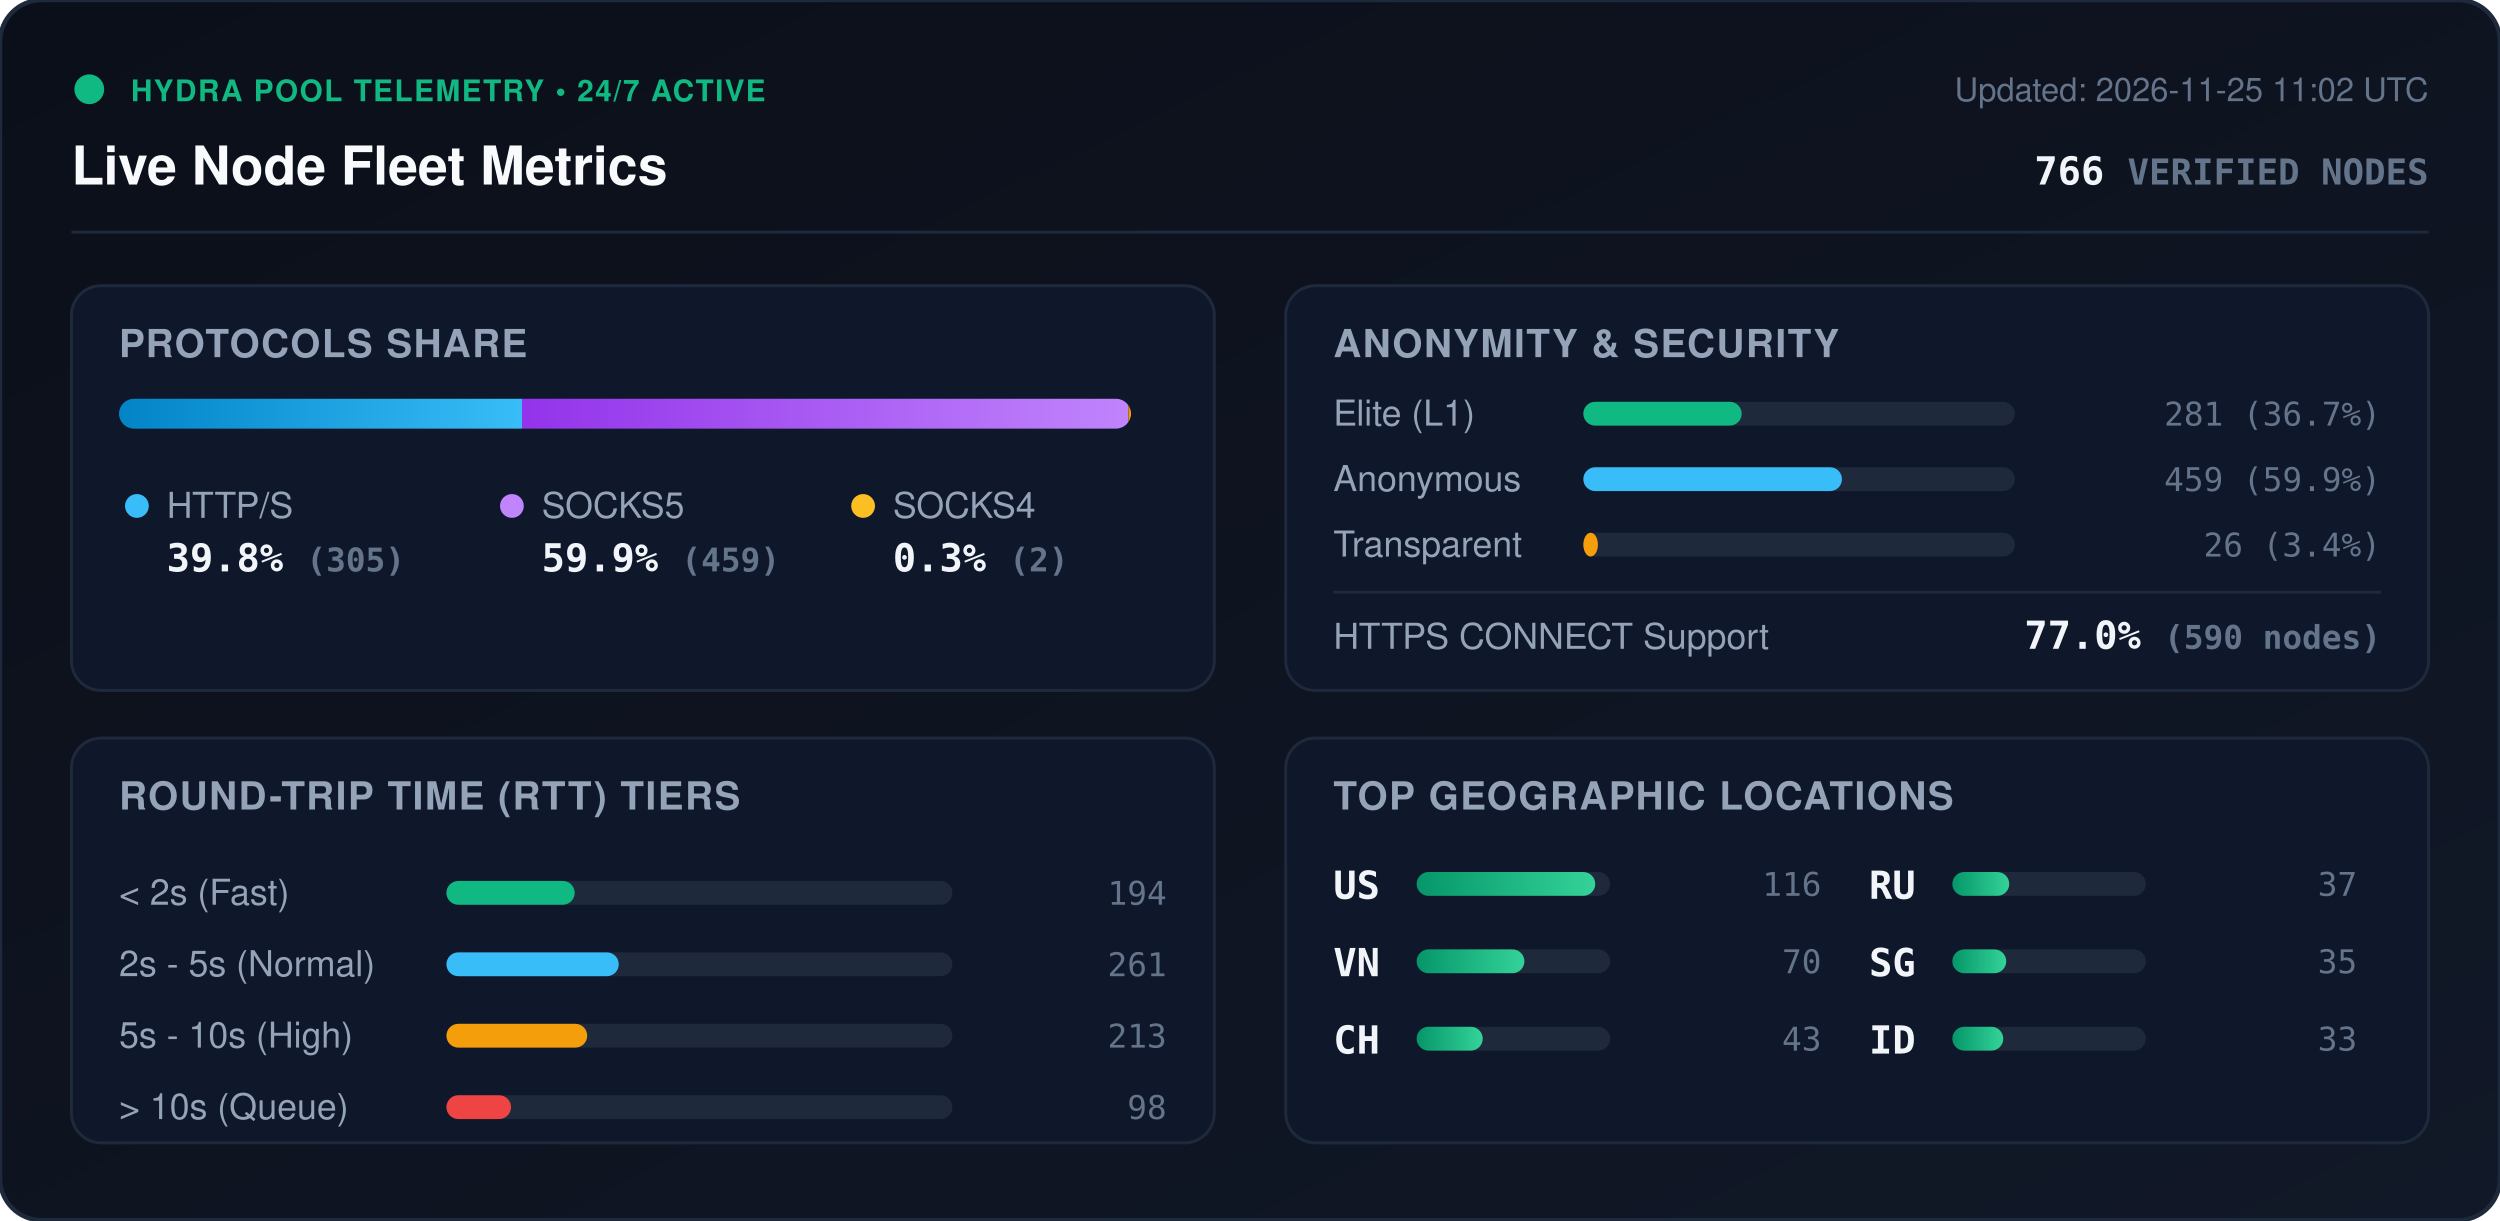
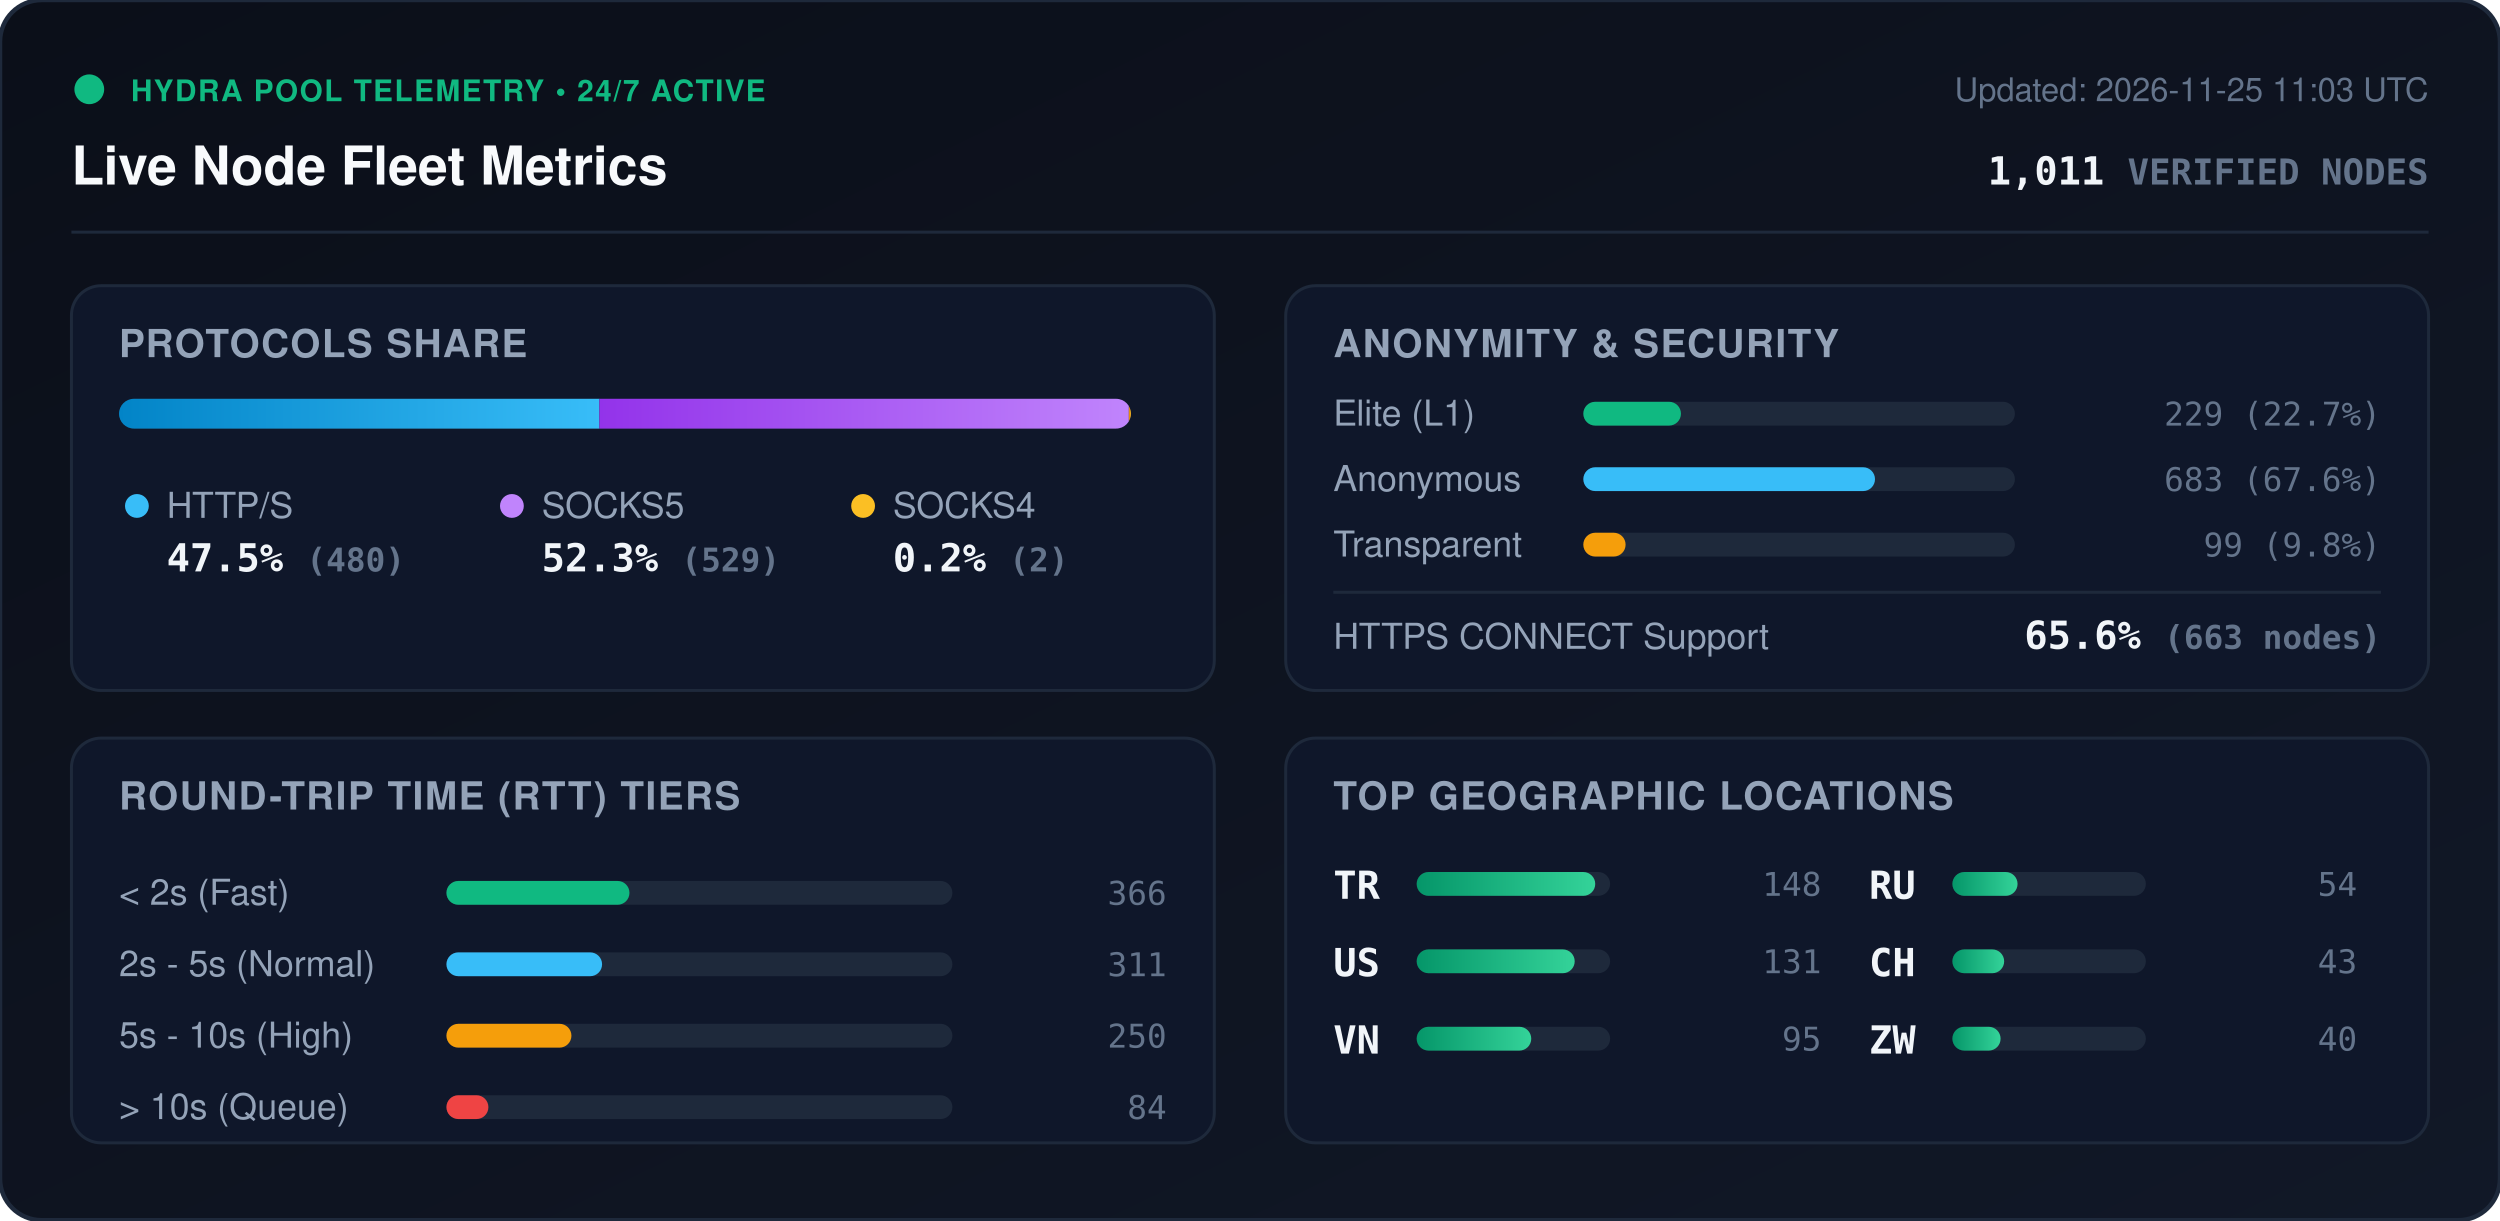
<svg xmlns="http://www.w3.org/2000/svg" viewBox="0 0 840 410" width="840" height="410" style="max-width: 100%; height: auto;">
  <defs>
    <linearGradient id="bg" x1="0%" y1="0%" x2="100%" y2="100%">
      <stop offset="0%" stop-color="#0b0f19" />
      <stop offset="100%" stop-color="#111827" />
    </linearGradient>
    <linearGradient id="bar-http" x1="0%" y1="0%" x2="100%" y2="0%">
      <stop offset="0%" stop-color="#0284c7" />
      <stop offset="100%" stop-color="#38bdf8" />
    </linearGradient>
    <linearGradient id="bar-socks5" x1="0%" y1="0%" x2="100%" y2="0%">
      <stop offset="0%" stop-color="#9333ea" />
      <stop offset="100%" stop-color="#c084fc" />
    </linearGradient>
    <linearGradient id="bar-socks4" x1="0%" y1="0%" x2="100%" y2="0%">
      <stop offset="0%" stop-color="#d97706" />
      <stop offset="100%" stop-color="#fbbf24" />
    </linearGradient>
    <linearGradient id="bar-green" x1="0%" y1="0%" x2="100%" y2="0%">
      <stop offset="0%" stop-color="#059669" />
      <stop offset="100%" stop-color="#34d399" />
    </linearGradient>
    <clipPath id="prog-track-clip">
      <rect width="340.0" height="10" rx="5" />
    </clipPath>
    <style>
      .title { font: 700 18px -apple-system, BlinkMacSystemFont, 'Segoe UI', Helvetica, Arial, sans-serif; fill: #f8fafc; }
      .sub { font: 500 11px -apple-system, BlinkMacSystemFont, 'Segoe UI', Helvetica, Arial, sans-serif; fill: #64748b; }
      .section-hdr { font: 600 13px -apple-system, BlinkMacSystemFont, 'Segoe UI', Helvetica, Arial, sans-serif; fill: #94a3b8; letter-spacing: 0.5px; }
      .metric-val { font: 700 13px -apple-system, BlinkMacSystemFont, 'Segoe UI', Helvetica, Arial, sans-serif; fill: #f1f5f9; }
      .metric-lbl { font: 500 12px -apple-system, BlinkMacSystemFont, 'Segoe UI', Helvetica, Arial, sans-serif; fill: #94a3b8; }
      .badge-txt { font: 700 10px -apple-system, BlinkMacSystemFont, 'Segoe UI', Helvetica, Arial, sans-serif; fill: #10b981; letter-spacing: 0.5px; }
      .mono { font-family: ui-monospace, SFMono-Regular, Menlo, Monaco, Consolas, monospace; }
      .pulse { animation: beacon 2s infinite ease-in-out; }
      @keyframes beacon { 0%, 100% { opacity: 1; } 50% { opacity: 0.35; } }
    </style>
  </defs>
  <rect width="840" height="410" rx="14" fill="url(#bg)" stroke="#1e293b" stroke-width="1.5" />
  <g transform="translate(24, 24)">
    <circle cx="6" cy="6" r="5" fill="#10b981" class="pulse" />
    <text x="20" y="10" class="badge-txt">HYDRA POOL TELEMETRY • 24/7 ACTIVE</text>
    <text x="0" y="38" class="title">Live Node Fleet Metrics</text>
-     <text x="792" y="10" text-anchor="end" class="sub">Updated: 2026-11-25 11:02 UTC</text>
-     <text x="792" y="38" text-anchor="end" class="metric-val mono" fill="#38bdf8">766 <tspan font-size="12" fill="#64748b">VERIFIED NODES</tspan>
+     <text x="792" y="10" text-anchor="end" class="sub">Updated: 2026-11-25 11:03 UTC</text>
+     <text x="792" y="38" text-anchor="end" class="metric-val mono" fill="#38bdf8">1,011 <tspan font-size="12" fill="#64748b">VERIFIED NODES</tspan>
    </text>
  </g>
  <line x1="24" y1="78" x2="816" y2="78" stroke="#1e293b" stroke-width="1" />
  <g transform="translate(24, 96)">
    <rect width="384" height="136" rx="10" fill="#0f172a" stroke="#1e293b" />
    <text x="16" y="24" class="section-hdr">PROTOCOLS SHARE</text>
    <g transform="translate(16, 38)">
      <rect width="340.0" height="10" rx="5" fill="#1e293b" />
      <g clip-path="url(#prog-track-clip)">
-         <rect x="0" width="135.4" height="10" fill="url(#bar-http)" />
-         <rect x="135.4" width="203.7" height="10" fill="url(#bar-socks5)" />
-         <rect x="339.1" width="0.9" height="10" fill="url(#bar-socks4)" />
+         <rect x="0" width="161.4" height="10" fill="url(#bar-http)" />
+         <rect x="161.4" width="177.9" height="10" fill="url(#bar-socks5)" />
+         <rect x="339.3" width="0.7" height="10" fill="url(#bar-socks4)" />
      </g>
    </g>
    <g transform="translate(16, 68)">
      <circle cx="6" cy="6" r="4" fill="#38bdf8" />
      <text x="16" y="10" class="metric-lbl">HTTP/S</text>
-       <text x="16" y="28" class="metric-val mono">39.8% <tspan font-size="11" fill="#64748b">(305)</tspan>
+       <text x="16" y="28" class="metric-val mono">47.5% <tspan font-size="11" fill="#64748b">(480)</tspan>
      </text>
      <circle cx="132" cy="6" r="4" fill="#c084fc" />
      <text x="142" y="10" class="metric-lbl">SOCKS5</text>
-       <text x="142" y="28" class="metric-val mono">59.9% <tspan font-size="11" fill="#64748b">(459)</tspan>
+       <text x="142" y="28" class="metric-val mono">52.3% <tspan font-size="11" fill="#64748b">(529)</tspan>
      </text>
      <circle cx="250" cy="6" r="4" fill="#fbbf24" />
      <text x="260" y="10" class="metric-lbl">SOCKS4</text>
-       <text x="260" y="28" class="metric-val mono">0.3% <tspan font-size="11" fill="#64748b">(2)</tspan>
+       <text x="260" y="28" class="metric-val mono">0.2% <tspan font-size="11" fill="#64748b">(2)</tspan>
      </text>
    </g>
  </g>
  <g transform="translate(432, 96)">
    <rect width="384" height="136" rx="10" fill="#0f172a" stroke="#1e293b" />
    <text x="16" y="24" class="section-hdr">ANONYMITY &amp; SECURITY</text>
    <text x="16" y="47" class="metric-lbl">Elite (L1)</text>
    <rect x="100" y="39" width="145.0" height="8" rx="4" fill="#1e293b" />
-     <rect x="100" y="39" width="53.2" height="8" rx="4" fill="#10b981" />
-     <text x="368" y="47" text-anchor="end" class="mono sub" fill="#e2e8f0">281 (36.7%)</text>
+     <rect x="100" y="39" width="32.8" height="8" rx="4" fill="#10b981" />
+     <text x="368" y="47" text-anchor="end" class="mono sub" fill="#e2e8f0">229 (22.7%)</text>
    <text x="16" y="69" class="metric-lbl">Anonymous</text>
    <rect x="100" y="61" width="145.0" height="8" rx="4" fill="#1e293b" />
-     <rect x="100" y="61" width="86.9" height="8" rx="4" fill="#38bdf8" />
-     <text x="368" y="69" text-anchor="end" class="mono sub" fill="#e2e8f0">459 (59.9%)</text>
+     <rect x="100" y="61" width="98.0" height="8" rx="4" fill="#38bdf8" />
+     <text x="368" y="69" text-anchor="end" class="mono sub" fill="#e2e8f0">683 (67.6%)</text>
    <text x="16" y="91" class="metric-lbl">Transparent</text>
    <rect x="100" y="83" width="145.0" height="8" rx="4" fill="#1e293b" />
-     <rect x="100" y="83" width="4.9" height="8" rx="4" fill="#f59e0b" />
-     <text x="368" y="91" text-anchor="end" class="mono sub" fill="#e2e8f0">26 (3.4%)</text>
+     <rect x="100" y="83" width="14.2" height="8" rx="4" fill="#f59e0b" />
+     <text x="368" y="91" text-anchor="end" class="mono sub" fill="#e2e8f0">99 (9.8%)</text>
    <line x1="16" y1="103" x2="368" y2="103" stroke="#1e293b" stroke-width="1" />
    <text x="16" y="122" class="metric-lbl">HTTPS CONNECT Support</text>
-     <text x="368" y="122" text-anchor="end" class="metric-val mono" fill="#34d399">77.0% <tspan font-size="11" fill="#64748b">(590 nodes)</tspan>
+     <text x="368" y="122" text-anchor="end" class="metric-val mono" fill="#34d399">65.6% <tspan font-size="11" fill="#64748b">(663 nodes)</tspan>
    </text>
  </g>
  <g transform="translate(24, 248)">
    <rect width="384" height="136" rx="10" fill="#0f172a" stroke="#1e293b" />
    <text x="16" y="24" class="section-hdr">ROUND-TRIP TIME (RTT) TIERS</text>
    <g transform="translate(16, 42)">
      <text x="0" y="14" class="metric-lbl">&lt; 2s (Fast)</text>
      <rect x="110" y="6" width="170" height="8" rx="4" fill="#1e293b" />
-       <rect x="110" y="6" width="43.1" height="8" rx="4" fill="#10b981" />
-       <text x="352" y="14" text-anchor="end" class="mono sub">194</text>
+       <rect x="110" y="6" width="61.5" height="8" rx="4" fill="#10b981" />
+       <text x="352" y="14" text-anchor="end" class="mono sub">366</text>
      <text x="0" y="38" class="metric-lbl">2s - 5s (Normal)</text>
      <rect x="110" y="30" width="170" height="8" rx="4" fill="#1e293b" />
-       <rect x="110" y="30" width="57.9" height="8" rx="4" fill="#38bdf8" />
-       <text x="352" y="38" text-anchor="end" class="mono sub">261</text>
+       <rect x="110" y="30" width="52.3" height="8" rx="4" fill="#38bdf8" />
+       <text x="352" y="38" text-anchor="end" class="mono sub">311</text>
      <text x="0" y="62" class="metric-lbl">5s - 10s (High)</text>
      <rect x="110" y="54" width="170" height="8" rx="4" fill="#1e293b" />
-       <rect x="110" y="54" width="47.3" height="8" rx="4" fill="#f59e0b" />
-       <text x="352" y="62" text-anchor="end" class="mono sub">213</text>
+       <rect x="110" y="54" width="42.0" height="8" rx="4" fill="#f59e0b" />
+       <text x="352" y="62" text-anchor="end" class="mono sub">250</text>
      <text x="0" y="86" class="metric-lbl">&gt; 10s (Queue)</text>
      <rect x="110" y="78" width="170" height="8" rx="4" fill="#1e293b" />
-       <rect x="110" y="78" width="21.7" height="8" rx="4" fill="#ef4444" />
-       <text x="352" y="86" text-anchor="end" class="mono sub">98</text>
+       <rect x="110" y="78" width="14.1" height="8" rx="4" fill="#ef4444" />
+       <text x="352" y="86" text-anchor="end" class="mono sub">84</text>
    </g>
  </g>
  <g transform="translate(432, 248)">
    <rect width="384" height="136" rx="10" fill="#0f172a" stroke="#1e293b" />
    <text x="16" y="24" class="section-hdr">TOP GEOGRAPHIC LOCATIONS</text>
    <g transform="translate(16, 42)">
      <g transform="translate(0, 0)">
+         <text x="0" y="12" class="mono metric-val" font-size="12">TR</text>
+         <rect x="28" y="3" width="65" height="8" rx="4" fill="#1e293b" />
+         <rect x="28" y="3" width="60.0" height="8" rx="4" fill="url(#bar-green)" />
+         <text x="164" y="11" text-anchor="end" class="mono sub">148</text>
+       </g>
+       <g transform="translate(0, 26)">
        <text x="0" y="12" class="mono metric-val" font-size="12">US</text>
        <rect x="28" y="3" width="65" height="8" rx="4" fill="#1e293b" />
-         <rect x="28" y="3" width="60.0" height="8" rx="4" fill="url(#bar-green)" />
-         <text x="164" y="11" text-anchor="end" class="mono sub">116</text>
+         <rect x="28" y="3" width="53.1" height="8" rx="4" fill="url(#bar-green)" />
+         <text x="164" y="11" text-anchor="end" class="mono sub">131</text>
      </g>
-       <g transform="translate(0, 26)">
+       <g transform="translate(0, 52)">
        <text x="0" y="12" class="mono metric-val" font-size="12">VN</text>
        <rect x="28" y="3" width="65" height="8" rx="4" fill="#1e293b" />
-         <rect x="28" y="3" width="36.2" height="8" rx="4" fill="url(#bar-green)" />
-         <text x="164" y="11" text-anchor="end" class="mono sub">70</text>
-       </g>
-       <g transform="translate(0, 52)">
-         <text x="0" y="12" class="mono metric-val" font-size="12">CH</text>
-         <rect x="28" y="3" width="65" height="8" rx="4" fill="#1e293b" />
-         <rect x="28" y="3" width="22.2" height="8" rx="4" fill="url(#bar-green)" />
-         <text x="164" y="11" text-anchor="end" class="mono sub">43</text>
+         <rect x="28" y="3" width="38.5" height="8" rx="4" fill="url(#bar-green)" />
+         <text x="164" y="11" text-anchor="end" class="mono sub">95</text>
      </g>
      <g transform="translate(180, 0)">
        <text x="0" y="12" class="mono metric-val" font-size="12">RU</text>
        <rect x="28" y="3" width="65" height="8" rx="4" fill="#1e293b" />
-         <rect x="28" y="3" width="19.1" height="8" rx="4" fill="url(#bar-green)" />
-         <text x="164" y="11" text-anchor="end" class="mono sub">37</text>
+         <rect x="28" y="3" width="21.9" height="8" rx="4" fill="url(#bar-green)" />
+         <text x="164" y="11" text-anchor="end" class="mono sub">54</text>
      </g>
      <g transform="translate(180, 26)">
-         <text x="0" y="12" class="mono metric-val" font-size="12">SG</text>
+         <text x="0" y="12" class="mono metric-val" font-size="12">CH</text>
        <rect x="28" y="3" width="65" height="8" rx="4" fill="#1e293b" />
-         <rect x="28" y="3" width="18.1" height="8" rx="4" fill="url(#bar-green)" />
-         <text x="164" y="11" text-anchor="end" class="mono sub">35</text>
+         <rect x="28" y="3" width="17.4" height="8" rx="4" fill="url(#bar-green)" />
+         <text x="164" y="11" text-anchor="end" class="mono sub">43</text>
      </g>
      <g transform="translate(180, 52)">
-         <text x="0" y="12" class="mono metric-val" font-size="12">ID</text>
+         <text x="0" y="12" class="mono metric-val" font-size="12">ZW</text>
        <rect x="28" y="3" width="65" height="8" rx="4" fill="#1e293b" />
-         <rect x="28" y="3" width="17.1" height="8" rx="4" fill="url(#bar-green)" />
-         <text x="164" y="11" text-anchor="end" class="mono sub">33</text>
+         <rect x="28" y="3" width="16.2" height="8" rx="4" fill="url(#bar-green)" />
+         <text x="164" y="11" text-anchor="end" class="mono sub">40</text>
      </g>
    </g>
  </g>
</svg>
